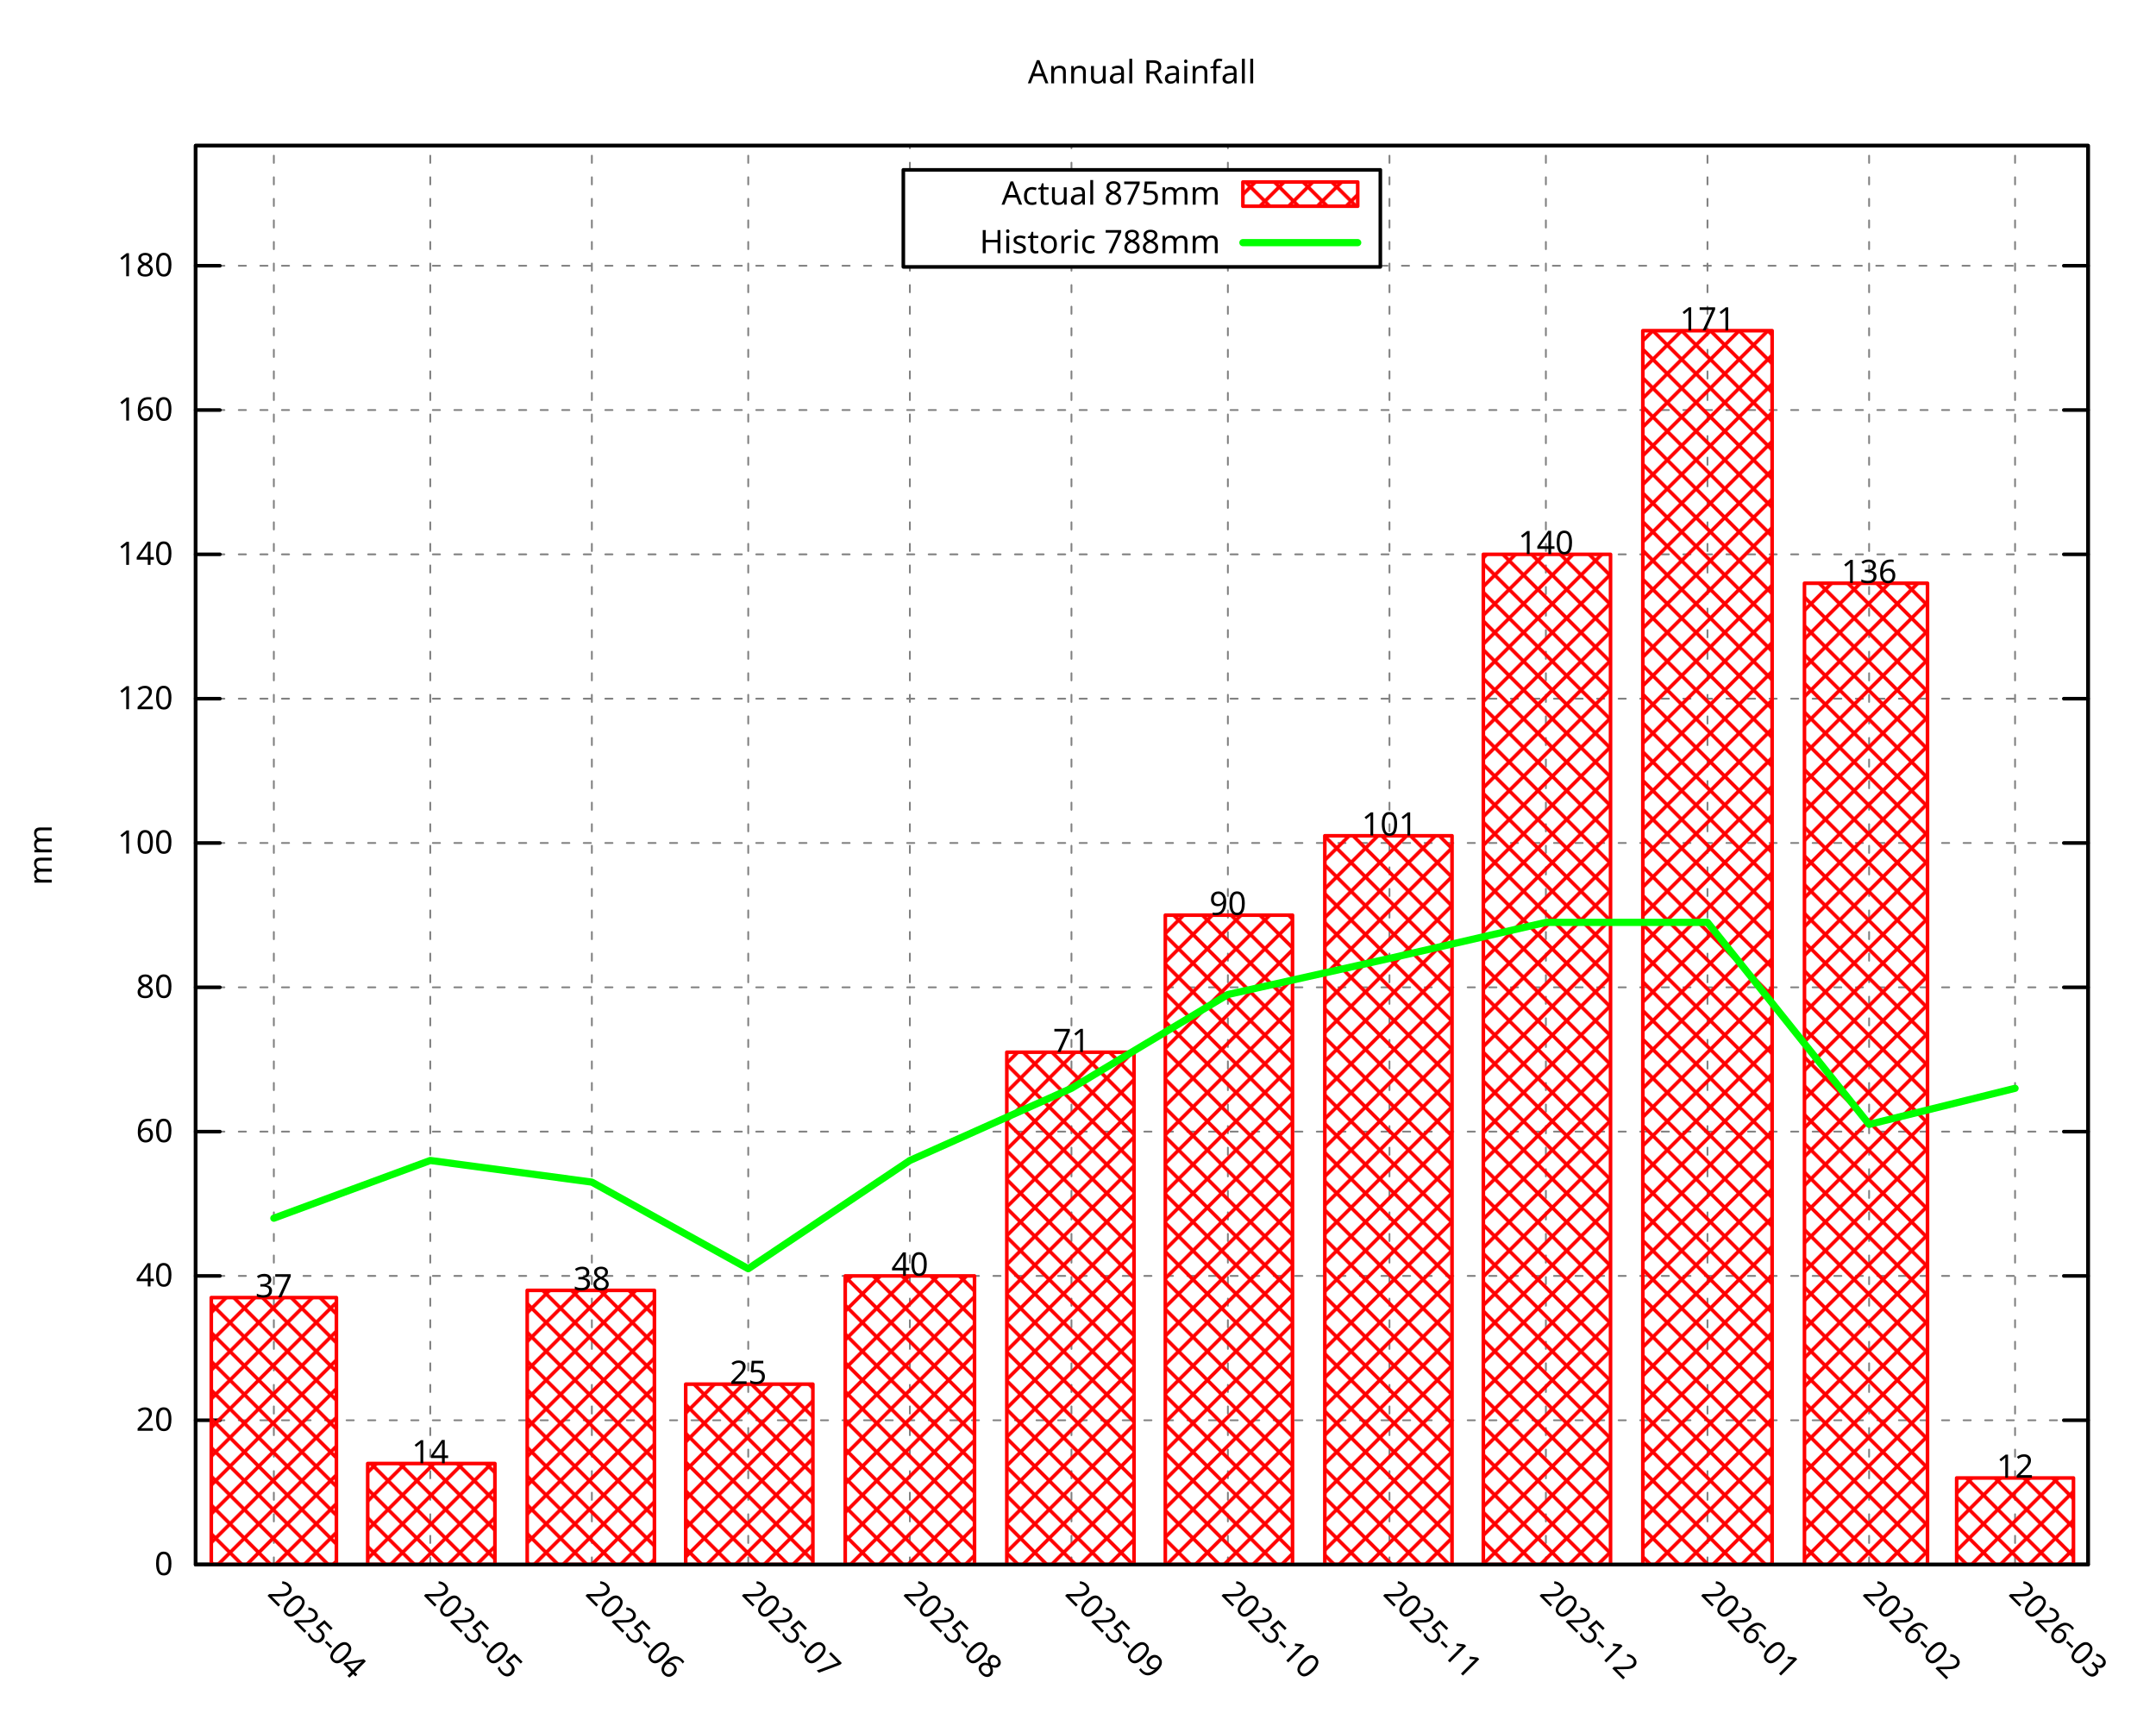
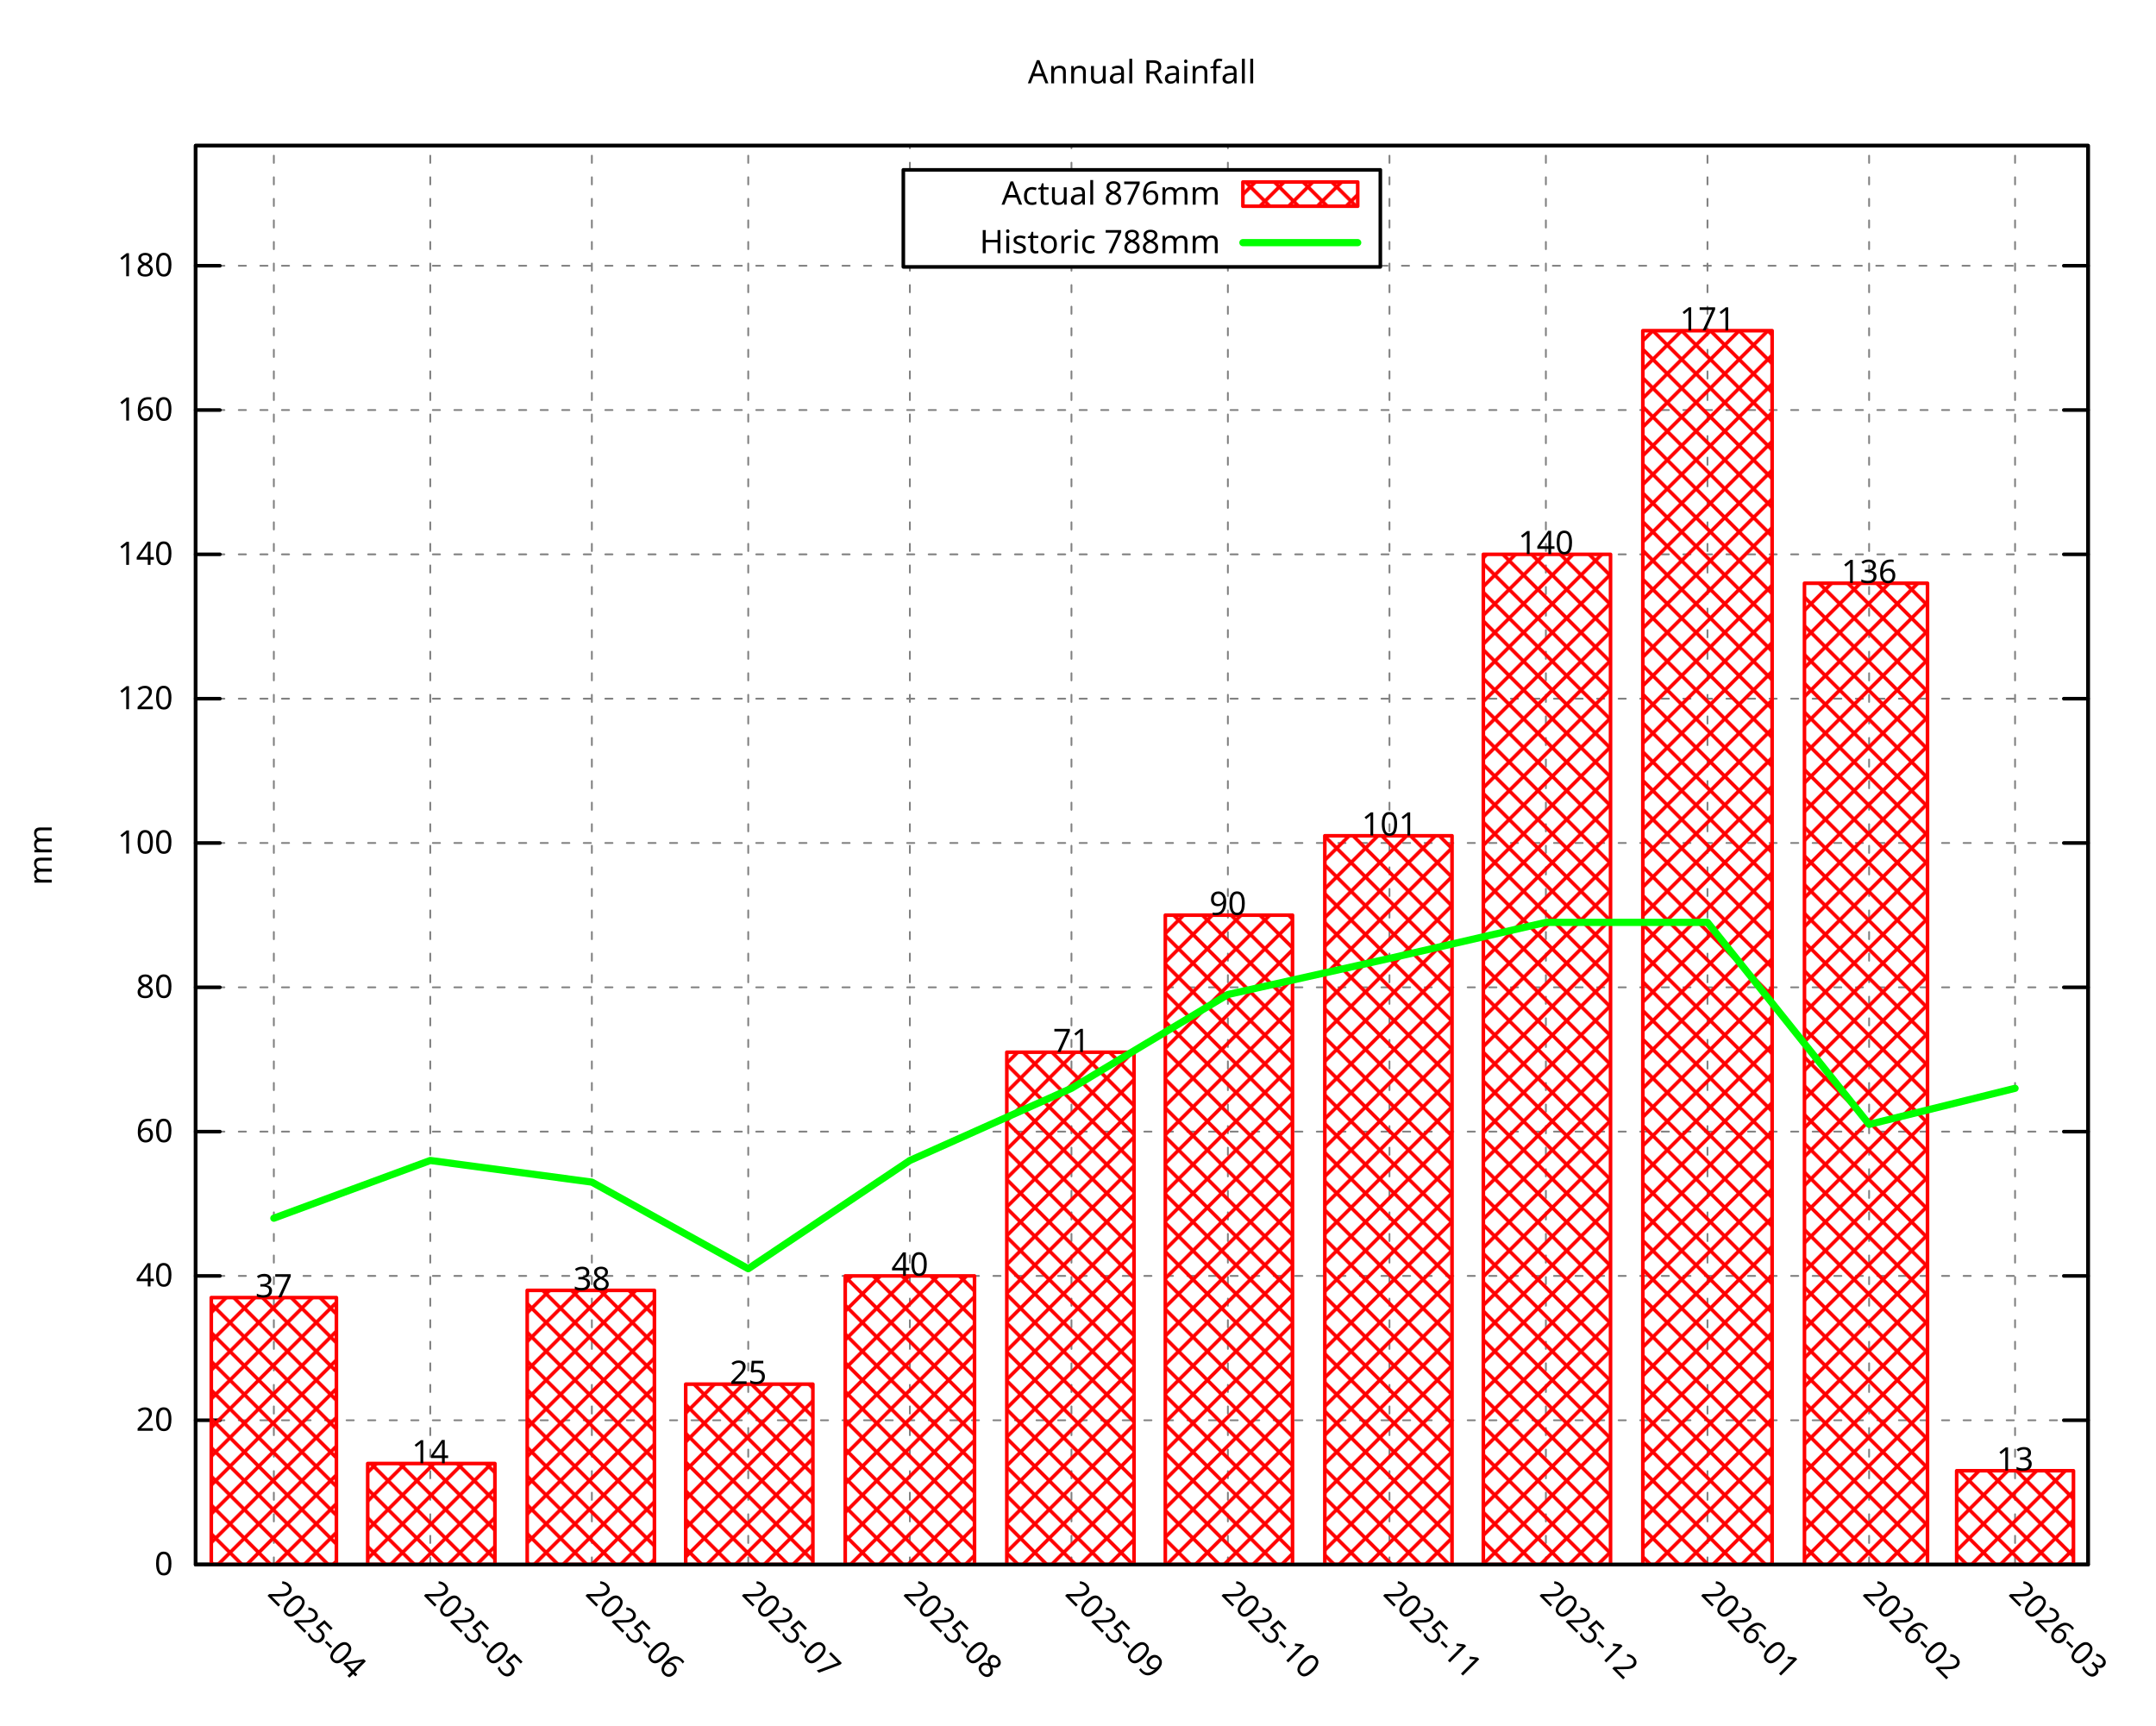
<svg xmlns="http://www.w3.org/2000/svg" xmlns:xlink="http://www.w3.org/1999/xlink" width="600" height="480" viewBox="0 0 600 480">
  <g id="gnuplot_canvas">
    <rect x="0" y="0" width="600" height="480" fill="none" />
    <defs>
      <circle id="gpDot" r="0.5" stroke-width="0.5" stroke="currentColor" />
      <path id="gpPt0" stroke-width="0.296" stroke="currentColor" d="M-1,0 h2 M0,-1 v2" />
      <path id="gpPt1" stroke-width="0.296" stroke="currentColor" d="M-1,-1 L1,1 M1,-1 L-1,1" />
      <path id="gpPt2" stroke-width="0.296" stroke="currentColor" d="M-1,0 L1,0 M0,-1 L0,1 M-1,-1 L1,1 M-1,1 L1,-1" />
      <rect id="gpPt3" stroke-width="0.296" stroke="currentColor" x="-1" y="-1" width="2" height="2" />
      <rect id="gpPt4" stroke-width="0.296" stroke="currentColor" fill="currentColor" x="-1" y="-1" width="2" height="2" />
      <circle id="gpPt5" stroke-width="0.296" stroke="currentColor" cx="0" cy="0" r="1" />
      <use xlink:href="#gpPt5" id="gpPt6" fill="currentColor" stroke="none" />
      <path id="gpPt7" stroke-width="0.296" stroke="currentColor" d="M0,-1.33 L-1.33,0.67 L1.33,0.67 z" />
      <use xlink:href="#gpPt7" id="gpPt8" fill="currentColor" stroke="none" />
      <use xlink:href="#gpPt7" id="gpPt9" stroke="currentColor" transform="rotate(180)" />
      <use xlink:href="#gpPt9" id="gpPt10" fill="currentColor" stroke="none" />
      <use xlink:href="#gpPt3" id="gpPt11" stroke="currentColor" transform="rotate(45)" />
      <use xlink:href="#gpPt11" id="gpPt12" fill="currentColor" stroke="none" />
      <path id="gpPt13" stroke-width="0.296" stroke="currentColor" d="M0,1.330 L1.265,0.411 L0.782,-1.067 L-0.782,-1.076 L-1.265,0.411 z" />
      <use xlink:href="#gpPt13" id="gpPt14" fill="currentColor" stroke="none" />
      <filter id="textbox" filterUnits="objectBoundingBox" x="0" y="0" height="1" width="1">
        <feFlood flood-color="white" flood-opacity="1" result="bgnd" />
        <feComposite in="SourceGraphic" in2="bgnd" operator="atop" />
      </filter>
      <filter id="greybox" filterUnits="objectBoundingBox" x="0" y="0" height="1" width="1">
        <feFlood flood-color="lightgrey" flood-opacity="1" result="grey" />
        <feComposite in="SourceGraphic" in2="grey" operator="atop" />
      </filter>
    </defs>
    <g fill="none" color="white" stroke="currentColor" stroke-width="1.00" stroke-linecap="round" stroke-linejoin="round">
</g>
    <g fill="none" color="black" stroke="currentColor" stroke-width="1.00" stroke-linecap="round" stroke-linejoin="round">
</g>
    <g fill="none" color="black" stroke="black" stroke-width="0.50" stroke-linecap="round" stroke-linejoin="round">
</g>
    <g fill="none" color="gray" stroke="currentColor" stroke-width="0.50" stroke-linecap="round" stroke-linejoin="round">
      <path stroke="gray" stroke-dasharray="2,4" class="gridline" d="M54.45,435.32 L581.09,435.32  " />
    </g>
    <g fill="none" color="gray" stroke="gray" stroke-width="1.00" stroke-linecap="round" stroke-linejoin="round">
</g>
    <g fill="none" color="black" stroke="currentColor" stroke-width="1.00" stroke-linecap="round" stroke-linejoin="round">
      <path stroke="black" d="M54.45,435.32 L61.20,435.32 M581.09,435.32 L574.34,435.32  " />
      <g transform="translate(48.15,438.25)" stroke="none" fill="black" font-family="Droid Sans" font-size="9.00" text-anchor="end">
        <text>
          <tspan font-family="Droid Sans"> 0</tspan>
        </text>
      </g>
    </g>
    <g fill="none" color="black" stroke="currentColor" stroke-width="1.00" stroke-linecap="round" stroke-linejoin="round">
</g>
    <g fill="none" color="black" stroke="black" stroke-width="0.50" stroke-linecap="round" stroke-linejoin="round">
</g>
    <g fill="none" color="gray" stroke="currentColor" stroke-width="0.50" stroke-linecap="round" stroke-linejoin="round">
      <path stroke="gray" stroke-dasharray="2,4" class="gridline" d="M54.45,395.17 L581.09,395.17  " />
    </g>
    <g fill="none" color="gray" stroke="gray" stroke-width="1.00" stroke-linecap="round" stroke-linejoin="round">
</g>
    <g fill="none" color="black" stroke="currentColor" stroke-width="1.00" stroke-linecap="round" stroke-linejoin="round">
      <path stroke="black" d="M54.45,395.17 L61.20,395.17 M581.09,395.17 L574.34,395.17  " />
      <g transform="translate(48.15,398.10)" stroke="none" fill="black" font-family="Droid Sans" font-size="9.00" text-anchor="end">
        <text>
          <tspan font-family="Droid Sans"> 20</tspan>
        </text>
      </g>
    </g>
    <g fill="none" color="black" stroke="currentColor" stroke-width="1.00" stroke-linecap="round" stroke-linejoin="round">
</g>
    <g fill="none" color="black" stroke="black" stroke-width="0.50" stroke-linecap="round" stroke-linejoin="round">
</g>
    <g fill="none" color="gray" stroke="currentColor" stroke-width="0.50" stroke-linecap="round" stroke-linejoin="round">
      <path stroke="gray" stroke-dasharray="2,4" class="gridline" d="M54.45,355.01 L581.09,355.01  " />
    </g>
    <g fill="none" color="gray" stroke="gray" stroke-width="1.00" stroke-linecap="round" stroke-linejoin="round">
</g>
    <g fill="none" color="black" stroke="currentColor" stroke-width="1.00" stroke-linecap="round" stroke-linejoin="round">
      <path stroke="black" d="M54.45,355.01 L61.20,355.01 M581.09,355.01 L574.34,355.01  " />
      <g transform="translate(48.15,357.94)" stroke="none" fill="black" font-family="Droid Sans" font-size="9.00" text-anchor="end">
        <text>
          <tspan font-family="Droid Sans"> 40</tspan>
        </text>
      </g>
    </g>
    <g fill="none" color="black" stroke="currentColor" stroke-width="1.00" stroke-linecap="round" stroke-linejoin="round">
</g>
    <g fill="none" color="black" stroke="black" stroke-width="0.50" stroke-linecap="round" stroke-linejoin="round">
</g>
    <g fill="none" color="gray" stroke="currentColor" stroke-width="0.50" stroke-linecap="round" stroke-linejoin="round">
      <path stroke="gray" stroke-dasharray="2,4" class="gridline" d="M54.45,314.86 L581.09,314.86  " />
    </g>
    <g fill="none" color="gray" stroke="gray" stroke-width="1.00" stroke-linecap="round" stroke-linejoin="round">
</g>
    <g fill="none" color="black" stroke="currentColor" stroke-width="1.00" stroke-linecap="round" stroke-linejoin="round">
      <path stroke="black" d="M54.45,314.86 L61.20,314.86 M581.09,314.86 L574.34,314.86  " />
      <g transform="translate(48.15,317.79)" stroke="none" fill="black" font-family="Droid Sans" font-size="9.00" text-anchor="end">
        <text>
          <tspan font-family="Droid Sans"> 60</tspan>
        </text>
      </g>
    </g>
    <g fill="none" color="black" stroke="currentColor" stroke-width="1.00" stroke-linecap="round" stroke-linejoin="round">
</g>
    <g fill="none" color="black" stroke="black" stroke-width="0.50" stroke-linecap="round" stroke-linejoin="round">
</g>
    <g fill="none" color="gray" stroke="currentColor" stroke-width="0.50" stroke-linecap="round" stroke-linejoin="round">
      <path stroke="gray" stroke-dasharray="2,4" class="gridline" d="M54.45,274.71 L581.09,274.71  " />
    </g>
    <g fill="none" color="gray" stroke="gray" stroke-width="1.00" stroke-linecap="round" stroke-linejoin="round">
</g>
    <g fill="none" color="black" stroke="currentColor" stroke-width="1.00" stroke-linecap="round" stroke-linejoin="round">
      <path stroke="black" d="M54.45,274.71 L61.20,274.71 M581.09,274.71 L574.34,274.71  " />
      <g transform="translate(48.15,277.64)" stroke="none" fill="black" font-family="Droid Sans" font-size="9.00" text-anchor="end">
        <text>
          <tspan font-family="Droid Sans"> 80</tspan>
        </text>
      </g>
    </g>
    <g fill="none" color="black" stroke="currentColor" stroke-width="1.00" stroke-linecap="round" stroke-linejoin="round">
</g>
    <g fill="none" color="black" stroke="black" stroke-width="0.50" stroke-linecap="round" stroke-linejoin="round">
</g>
    <g fill="none" color="gray" stroke="currentColor" stroke-width="0.50" stroke-linecap="round" stroke-linejoin="round">
      <path stroke="gray" stroke-dasharray="2,4" class="gridline" d="M54.45,234.55 L581.09,234.55  " />
    </g>
    <g fill="none" color="gray" stroke="gray" stroke-width="1.00" stroke-linecap="round" stroke-linejoin="round">
</g>
    <g fill="none" color="black" stroke="currentColor" stroke-width="1.00" stroke-linecap="round" stroke-linejoin="round">
      <path stroke="black" d="M54.45,234.55 L61.20,234.55 M581.09,234.55 L574.34,234.55  " />
      <g transform="translate(48.15,237.48)" stroke="none" fill="black" font-family="Droid Sans" font-size="9.00" text-anchor="end">
        <text>
          <tspan font-family="Droid Sans"> 100</tspan>
        </text>
      </g>
    </g>
    <g fill="none" color="black" stroke="currentColor" stroke-width="1.00" stroke-linecap="round" stroke-linejoin="round">
</g>
    <g fill="none" color="black" stroke="black" stroke-width="0.50" stroke-linecap="round" stroke-linejoin="round">
</g>
    <g fill="none" color="gray" stroke="currentColor" stroke-width="0.50" stroke-linecap="round" stroke-linejoin="round">
      <path stroke="gray" stroke-dasharray="2,4" class="gridline" d="M54.45,194.40 L581.09,194.40  " />
    </g>
    <g fill="none" color="gray" stroke="gray" stroke-width="1.00" stroke-linecap="round" stroke-linejoin="round">
</g>
    <g fill="none" color="black" stroke="currentColor" stroke-width="1.00" stroke-linecap="round" stroke-linejoin="round">
      <path stroke="black" d="M54.45,194.40 L61.20,194.40 M581.09,194.40 L574.34,194.40  " />
      <g transform="translate(48.15,197.33)" stroke="none" fill="black" font-family="Droid Sans" font-size="9.00" text-anchor="end">
        <text>
          <tspan font-family="Droid Sans"> 120</tspan>
        </text>
      </g>
    </g>
    <g fill="none" color="black" stroke="currentColor" stroke-width="1.00" stroke-linecap="round" stroke-linejoin="round">
</g>
    <g fill="none" color="black" stroke="black" stroke-width="0.50" stroke-linecap="round" stroke-linejoin="round">
</g>
    <g fill="none" color="gray" stroke="currentColor" stroke-width="0.50" stroke-linecap="round" stroke-linejoin="round">
      <path stroke="gray" stroke-dasharray="2,4" class="gridline" d="M54.45,154.24 L581.09,154.24  " />
    </g>
    <g fill="none" color="gray" stroke="gray" stroke-width="1.00" stroke-linecap="round" stroke-linejoin="round">
</g>
    <g fill="none" color="black" stroke="currentColor" stroke-width="1.00" stroke-linecap="round" stroke-linejoin="round">
      <path stroke="black" d="M54.45,154.24 L61.20,154.24 M581.09,154.24 L574.34,154.24  " />
      <g transform="translate(48.15,157.17)" stroke="none" fill="black" font-family="Droid Sans" font-size="9.00" text-anchor="end">
        <text>
          <tspan font-family="Droid Sans"> 140</tspan>
        </text>
      </g>
    </g>
    <g fill="none" color="black" stroke="currentColor" stroke-width="1.00" stroke-linecap="round" stroke-linejoin="round">
</g>
    <g fill="none" color="black" stroke="black" stroke-width="0.50" stroke-linecap="round" stroke-linejoin="round">
</g>
    <g fill="none" color="gray" stroke="currentColor" stroke-width="0.50" stroke-linecap="round" stroke-linejoin="round">
      <path stroke="gray" stroke-dasharray="2,4" class="gridline" d="M54.45,114.09 L581.09,114.09  " />
    </g>
    <g fill="none" color="gray" stroke="gray" stroke-width="1.00" stroke-linecap="round" stroke-linejoin="round">
</g>
    <g fill="none" color="black" stroke="currentColor" stroke-width="1.00" stroke-linecap="round" stroke-linejoin="round">
      <path stroke="black" d="M54.45,114.09 L61.20,114.09 M581.09,114.09 L574.34,114.09  " />
      <g transform="translate(48.15,117.02)" stroke="none" fill="black" font-family="Droid Sans" font-size="9.00" text-anchor="end">
        <text>
          <tspan font-family="Droid Sans"> 160</tspan>
        </text>
      </g>
    </g>
    <g fill="none" color="black" stroke="currentColor" stroke-width="1.00" stroke-linecap="round" stroke-linejoin="round">
</g>
    <g fill="none" color="black" stroke="black" stroke-width="0.50" stroke-linecap="round" stroke-linejoin="round">
</g>
    <g fill="none" color="gray" stroke="currentColor" stroke-width="0.50" stroke-linecap="round" stroke-linejoin="round">
      <path stroke="gray" stroke-dasharray="2,4" class="gridline" d="M54.45,73.94 L251.39,73.94 M384.14,73.94 L581.09,73.94  " />
    </g>
    <g fill="none" color="gray" stroke="gray" stroke-width="1.00" stroke-linecap="round" stroke-linejoin="round">
</g>
    <g fill="none" color="black" stroke="currentColor" stroke-width="1.00" stroke-linecap="round" stroke-linejoin="round">
      <path stroke="black" d="M54.45,73.94 L61.20,73.94 M581.09,73.94 L574.34,73.94  " />
      <g transform="translate(48.15,76.87)" stroke="none" fill="black" font-family="Droid Sans" font-size="9.00" text-anchor="end">
        <text>
          <tspan font-family="Droid Sans"> 180</tspan>
        </text>
      </g>
    </g>
    <g fill="none" color="black" stroke="currentColor" stroke-width="1.00" stroke-linecap="round" stroke-linejoin="round">
</g>
    <g fill="none" color="black" stroke="black" stroke-width="0.50" stroke-linecap="round" stroke-linejoin="round">
</g>
    <g fill="none" color="gray" stroke="currentColor" stroke-width="0.50" stroke-linecap="round" stroke-linejoin="round">
      <path stroke="gray" stroke-dasharray="2,4" class="gridline" d="M76.21,435.32 L76.21,40.51  " />
    </g>
    <g fill="none" color="gray" stroke="gray" stroke-width="1.00" stroke-linecap="round" stroke-linejoin="round">
</g>
    <g fill="none" color="black" stroke="currentColor" stroke-width="1.00" stroke-linecap="round" stroke-linejoin="round">
      <path stroke="black" d="M76.21,435.32 M76.21,40.51  " />
      <g transform="translate(74.14,443.69) rotate(45.00)" stroke="none" fill="black" font-family="Droid Sans" font-size="9.00" text-anchor="start">
        <text>
          <tspan font-family="Droid Sans">2025-04</tspan>
        </text>
      </g>
    </g>
    <g fill="none" color="black" stroke="currentColor" stroke-width="1.00" stroke-linecap="round" stroke-linejoin="round">
</g>
    <g fill="none" color="black" stroke="black" stroke-width="0.50" stroke-linecap="round" stroke-linejoin="round">
</g>
    <g fill="none" color="gray" stroke="currentColor" stroke-width="0.50" stroke-linecap="round" stroke-linejoin="round">
      <path stroke="gray" stroke-dasharray="2,4" class="gridline" d="M119.74,435.32 L119.74,40.51  " />
    </g>
    <g fill="none" color="gray" stroke="gray" stroke-width="1.00" stroke-linecap="round" stroke-linejoin="round">
</g>
    <g fill="none" color="black" stroke="currentColor" stroke-width="1.00" stroke-linecap="round" stroke-linejoin="round">
      <path stroke="black" d="M119.74,435.32 M119.74,40.51  " />
      <g transform="translate(117.67,443.69) rotate(45.00)" stroke="none" fill="black" font-family="Droid Sans" font-size="9.00" text-anchor="start">
        <text>
          <tspan font-family="Droid Sans">2025-05</tspan>
        </text>
      </g>
    </g>
    <g fill="none" color="black" stroke="currentColor" stroke-width="1.00" stroke-linecap="round" stroke-linejoin="round">
</g>
    <g fill="none" color="black" stroke="black" stroke-width="0.50" stroke-linecap="round" stroke-linejoin="round">
</g>
    <g fill="none" color="gray" stroke="currentColor" stroke-width="0.50" stroke-linecap="round" stroke-linejoin="round">
      <path stroke="gray" stroke-dasharray="2,4" class="gridline" d="M164.71,435.32 L164.71,40.51  " />
    </g>
    <g fill="none" color="gray" stroke="gray" stroke-width="1.00" stroke-linecap="round" stroke-linejoin="round">
</g>
    <g fill="none" color="black" stroke="currentColor" stroke-width="1.00" stroke-linecap="round" stroke-linejoin="round">
      <path stroke="black" d="M164.71,435.32 M164.71,40.51  " />
      <g transform="translate(162.64,443.69) rotate(45.00)" stroke="none" fill="black" font-family="Droid Sans" font-size="9.00" text-anchor="start">
        <text>
          <tspan font-family="Droid Sans">2025-06</tspan>
        </text>
      </g>
    </g>
    <g fill="none" color="black" stroke="currentColor" stroke-width="1.00" stroke-linecap="round" stroke-linejoin="round">
</g>
    <g fill="none" color="black" stroke="black" stroke-width="0.50" stroke-linecap="round" stroke-linejoin="round">
</g>
    <g fill="none" color="gray" stroke="currentColor" stroke-width="0.50" stroke-linecap="round" stroke-linejoin="round">
      <path stroke="gray" stroke-dasharray="2,4" class="gridline" d="M208.23,435.32 L208.23,40.51  " />
    </g>
    <g fill="none" color="gray" stroke="gray" stroke-width="1.00" stroke-linecap="round" stroke-linejoin="round">
</g>
    <g fill="none" color="black" stroke="currentColor" stroke-width="1.00" stroke-linecap="round" stroke-linejoin="round">
      <path stroke="black" d="M208.23,435.32 M208.23,40.51  " />
      <g transform="translate(206.16,443.69) rotate(45.00)" stroke="none" fill="black" font-family="Droid Sans" font-size="9.00" text-anchor="start">
        <text>
          <tspan font-family="Droid Sans">2025-07</tspan>
        </text>
      </g>
    </g>
    <g fill="none" color="black" stroke="currentColor" stroke-width="1.00" stroke-linecap="round" stroke-linejoin="round">
</g>
    <g fill="none" color="black" stroke="black" stroke-width="0.50" stroke-linecap="round" stroke-linejoin="round">
</g>
    <g fill="none" color="gray" stroke="currentColor" stroke-width="0.50" stroke-linecap="round" stroke-linejoin="round">
      <path stroke="gray" stroke-dasharray="2,4" class="gridline" d="M253.21,435.32 L253.21,74.26 M253.21,47.26 L253.21,40.51  " />
    </g>
    <g fill="none" color="gray" stroke="gray" stroke-width="1.00" stroke-linecap="round" stroke-linejoin="round">
</g>
    <g fill="none" color="black" stroke="currentColor" stroke-width="1.00" stroke-linecap="round" stroke-linejoin="round">
      <path stroke="black" d="M253.21,435.32 M253.21,40.51  " />
      <g transform="translate(251.14,443.69) rotate(45.00)" stroke="none" fill="black" font-family="Droid Sans" font-size="9.00" text-anchor="start">
        <text>
          <tspan font-family="Droid Sans">2025-08</tspan>
        </text>
      </g>
    </g>
    <g fill="none" color="black" stroke="currentColor" stroke-width="1.00" stroke-linecap="round" stroke-linejoin="round">
</g>
    <g fill="none" color="black" stroke="black" stroke-width="0.50" stroke-linecap="round" stroke-linejoin="round">
</g>
    <g fill="none" color="gray" stroke="currentColor" stroke-width="0.50" stroke-linecap="round" stroke-linejoin="round">
      <path stroke="gray" stroke-dasharray="2,4" class="gridline" d="M298.18,435.32 L298.18,74.26 M298.18,47.26 L298.18,40.51  " />
    </g>
    <g fill="none" color="gray" stroke="gray" stroke-width="1.00" stroke-linecap="round" stroke-linejoin="round">
</g>
    <g fill="none" color="black" stroke="currentColor" stroke-width="1.00" stroke-linecap="round" stroke-linejoin="round">
      <path stroke="black" d="M298.18,435.32 M298.18,40.51  " />
      <g transform="translate(296.11,443.69) rotate(45.00)" stroke="none" fill="black" font-family="Droid Sans" font-size="9.00" text-anchor="start">
        <text>
          <tspan font-family="Droid Sans">2025-09</tspan>
        </text>
      </g>
    </g>
    <g fill="none" color="black" stroke="currentColor" stroke-width="1.00" stroke-linecap="round" stroke-linejoin="round">
</g>
    <g fill="none" color="black" stroke="black" stroke-width="0.50" stroke-linecap="round" stroke-linejoin="round">
</g>
    <g fill="none" color="gray" stroke="currentColor" stroke-width="0.50" stroke-linecap="round" stroke-linejoin="round">
      <path stroke="gray" stroke-dasharray="2,4" class="gridline" d="M341.71,435.32 L341.71,74.26 M341.71,47.26 L341.71,40.51  " />
    </g>
    <g fill="none" color="gray" stroke="gray" stroke-width="1.00" stroke-linecap="round" stroke-linejoin="round">
</g>
    <g fill="none" color="black" stroke="currentColor" stroke-width="1.00" stroke-linecap="round" stroke-linejoin="round">
      <path stroke="black" d="M341.71,435.32 M341.71,40.51  " />
      <g transform="translate(339.64,443.69) rotate(45.00)" stroke="none" fill="black" font-family="Droid Sans" font-size="9.00" text-anchor="start">
        <text>
          <tspan font-family="Droid Sans">2025-10</tspan>
        </text>
      </g>
    </g>
    <g fill="none" color="black" stroke="currentColor" stroke-width="1.00" stroke-linecap="round" stroke-linejoin="round">
</g>
    <g fill="none" color="black" stroke="black" stroke-width="0.50" stroke-linecap="round" stroke-linejoin="round">
</g>
    <g fill="none" color="gray" stroke="currentColor" stroke-width="0.50" stroke-linecap="round" stroke-linejoin="round">
      <path stroke="gray" stroke-dasharray="2,4" class="gridline" d="M386.68,435.32 L386.68,40.51  " />
    </g>
    <g fill="none" color="gray" stroke="gray" stroke-width="1.00" stroke-linecap="round" stroke-linejoin="round">
</g>
    <g fill="none" color="black" stroke="currentColor" stroke-width="1.00" stroke-linecap="round" stroke-linejoin="round">
      <path stroke="black" d="M386.68,435.32 M386.68,40.51  " />
      <g transform="translate(384.61,443.69) rotate(45.00)" stroke="none" fill="black" font-family="Droid Sans" font-size="9.00" text-anchor="start">
        <text>
          <tspan font-family="Droid Sans">2025-11</tspan>
        </text>
      </g>
    </g>
    <g fill="none" color="black" stroke="currentColor" stroke-width="1.00" stroke-linecap="round" stroke-linejoin="round">
</g>
    <g fill="none" color="black" stroke="black" stroke-width="0.50" stroke-linecap="round" stroke-linejoin="round">
</g>
    <g fill="none" color="gray" stroke="currentColor" stroke-width="0.50" stroke-linecap="round" stroke-linejoin="round">
      <path stroke="gray" stroke-dasharray="2,4" class="gridline" d="M430.21,435.32 L430.21,40.51  " />
    </g>
    <g fill="none" color="gray" stroke="gray" stroke-width="1.00" stroke-linecap="round" stroke-linejoin="round">
</g>
    <g fill="none" color="black" stroke="currentColor" stroke-width="1.00" stroke-linecap="round" stroke-linejoin="round">
      <path stroke="black" d="M430.21,435.32 M430.21,40.51  " />
      <g transform="translate(428.14,443.69) rotate(45.00)" stroke="none" fill="black" font-family="Droid Sans" font-size="9.00" text-anchor="start">
        <text>
          <tspan font-family="Droid Sans">2025-12</tspan>
        </text>
      </g>
    </g>
    <g fill="none" color="black" stroke="currentColor" stroke-width="1.00" stroke-linecap="round" stroke-linejoin="round">
</g>
    <g fill="none" color="black" stroke="black" stroke-width="0.50" stroke-linecap="round" stroke-linejoin="round">
</g>
    <g fill="none" color="gray" stroke="currentColor" stroke-width="0.50" stroke-linecap="round" stroke-linejoin="round">
      <path stroke="gray" stroke-dasharray="2,4" class="gridline" d="M475.18,435.32 L475.18,40.51  " />
    </g>
    <g fill="none" color="gray" stroke="gray" stroke-width="1.00" stroke-linecap="round" stroke-linejoin="round">
</g>
    <g fill="none" color="black" stroke="currentColor" stroke-width="1.00" stroke-linecap="round" stroke-linejoin="round">
      <path stroke="black" d="M475.18,435.32 M475.18,40.51  " />
      <g transform="translate(473.11,443.69) rotate(45.00)" stroke="none" fill="black" font-family="Droid Sans" font-size="9.00" text-anchor="start">
        <text>
          <tspan font-family="Droid Sans">2026-01</tspan>
        </text>
      </g>
    </g>
    <g fill="none" color="black" stroke="currentColor" stroke-width="1.00" stroke-linecap="round" stroke-linejoin="round">
</g>
    <g fill="none" color="black" stroke="black" stroke-width="0.50" stroke-linecap="round" stroke-linejoin="round">
</g>
    <g fill="none" color="gray" stroke="currentColor" stroke-width="0.50" stroke-linecap="round" stroke-linejoin="round">
      <path stroke="gray" stroke-dasharray="2,4" class="gridline" d="M520.16,435.32 L520.16,40.51  " />
    </g>
    <g fill="none" color="gray" stroke="gray" stroke-width="1.00" stroke-linecap="round" stroke-linejoin="round">
</g>
    <g fill="none" color="black" stroke="currentColor" stroke-width="1.00" stroke-linecap="round" stroke-linejoin="round">
      <path stroke="black" d="M520.16,435.32 M520.16,40.51  " />
      <g transform="translate(518.09,443.69) rotate(45.00)" stroke="none" fill="black" font-family="Droid Sans" font-size="9.00" text-anchor="start">
        <text>
          <tspan font-family="Droid Sans">2026-02</tspan>
        </text>
      </g>
    </g>
    <g fill="none" color="black" stroke="currentColor" stroke-width="1.00" stroke-linecap="round" stroke-linejoin="round">
</g>
    <g fill="none" color="black" stroke="black" stroke-width="0.50" stroke-linecap="round" stroke-linejoin="round">
</g>
    <g fill="none" color="gray" stroke="currentColor" stroke-width="0.50" stroke-linecap="round" stroke-linejoin="round">
      <path stroke="gray" stroke-dasharray="2,4" class="gridline" d="M560.78,435.32 L560.78,40.51  " />
    </g>
    <g fill="none" color="gray" stroke="gray" stroke-width="1.00" stroke-linecap="round" stroke-linejoin="round">
</g>
    <g fill="none" color="black" stroke="currentColor" stroke-width="1.00" stroke-linecap="round" stroke-linejoin="round">
      <path stroke="black" d="M560.78,435.32 M560.78,40.51  " />
      <g transform="translate(558.71,443.69) rotate(45.00)" stroke="none" fill="black" font-family="Droid Sans" font-size="9.00" text-anchor="start">
        <text>
          <tspan font-family="Droid Sans">2026-03</tspan>
        </text>
      </g>
    </g>
    <g fill="none" color="black" stroke="currentColor" stroke-width="1.00" stroke-linecap="round" stroke-linejoin="round">
</g>
    <g fill="none" color="black" stroke="currentColor" stroke-width="1.00" stroke-linecap="round" stroke-linejoin="round">
      <path stroke="black" d="M54.45,40.51 L54.45,435.32 L581.09,435.32 L581.09,40.51 L54.45,40.51 Z  " />
    </g>
    <g fill="none" color="black" stroke="currentColor" stroke-width="1.00" stroke-linecap="round" stroke-linejoin="round">
</g>
    <g fill="none" color="black" stroke="currentColor" stroke-width="1.00" stroke-linecap="round" stroke-linejoin="round">
      <path stroke="black" d="M251.39,74.26 L251.39,47.26 L384.14,47.26 L384.14,74.26 L251.39,74.26 Z  " />
    </g>
    <g id="gnuplot_plot_1">
      <g fill="none" color="black" stroke="currentColor" stroke-width="1.00" stroke-linecap="round" stroke-linejoin="round">
        <g transform="translate(339.59,56.94)" stroke="none" fill="black" font-family="Droid Sans" font-size="9.00" text-anchor="end">
          <text>
-             <tspan font-family="Droid Sans">Actual 875mm</tspan>
+             <tspan font-family="Droid Sans">Actual 876mm</tspan>
          </text>
        </g>
      </g>
      <g fill="none" color="black" stroke="currentColor" stroke-width="1.00" stroke-linecap="round" stroke-linejoin="round">
        <defs>
          <pattern id="gpPat1" patternUnits="userSpaceOnUse" x="0" y="0" width="8" height="8">
            <path style="fill:none; stroke:rgb(255,0,0)" d="M0,0 L8,8 M0,8 L8,0" />
          </pattern>
        </defs>
        <g stroke="none" shape-rendering="crispEdges">
          <polygon fill="url(#gpPat1)" points="345.89,57.38 377.84,57.38 377.84,50.63 345.89,50.63 " />
        </g>
        <path stroke="rgb(255,   0,   0)" d="M345.89,57.38 L377.84,57.38 L377.84,50.64 L345.89,50.64 L345.89,57.38 Z  " />
      </g>
      <g fill="none" color="black" stroke="currentColor" stroke-width="1.00" stroke-linecap="round" stroke-linejoin="round">
        <defs>
          <pattern id="gpPat2" patternUnits="userSpaceOnUse" x="0" y="0" width="8" height="8">
            <path style="fill:none; stroke:rgb(255,0,0)" d="M0,0 L8,8 M0,8 L8,0" />
          </pattern>
        </defs>
        <g stroke="none" shape-rendering="crispEdges">
          <polygon fill="url(#gpPat2)" points="58.80,435.32 93.63,435.32 93.63,361.03 58.80,361.03 " />
        </g>
        <path stroke="rgb(255,   0,   0)" d="M58.80,435.32 L58.80,361.04 L93.62,361.04 L93.62,435.32 L58.80,435.32 Z  " />
        <g stroke="none" shape-rendering="crispEdges">
          <polygon fill="url(#gpPat2)" points="102.33,435.32 137.74,435.32 137.74,407.20 102.33,407.20 " />
        </g>
        <path stroke="rgb(255,   0,   0)" d="M102.33,435.32 L102.33,407.21 L137.73,407.21 L137.73,435.32 L102.33,435.32 Z  " />
        <g stroke="none" shape-rendering="crispEdges">
          <polygon fill="url(#gpPat2)" points="146.72,435.32 182.13,435.32 182.13,359.02 146.72,359.02 " />
        </g>
        <path stroke="rgb(255,   0,   0)" d="M146.72,435.32 L146.72,359.03 L182.12,359.03 L182.12,435.32 L146.72,435.32 Z  " />
        <g stroke="none" shape-rendering="crispEdges">
          <polygon fill="url(#gpPat2)" points="190.83,435.32 226.23,435.32 226.23,385.12 190.83,385.12 " />
        </g>
        <path stroke="rgb(255,   0,   0)" d="M190.83,435.32 L190.83,385.13 L226.22,385.13 L226.22,435.32 L190.83,435.32 Z  " />
        <g stroke="none" shape-rendering="crispEdges">
          <polygon fill="url(#gpPat2)" points="235.22,435.32 271.21,435.32 271.21,355.00 235.22,355.00 " />
        </g>
        <path stroke="rgb(255,   0,   0)" d="M235.22,435.32 L235.22,355.01 L271.20,355.01 L271.20,435.32 L235.22,435.32 Z  " />
        <g stroke="none" shape-rendering="crispEdges">
          <polygon fill="url(#gpPat2)" points="280.19,435.32 315.60,435.32 315.60,292.76 280.19,292.76 " />
        </g>
        <path stroke="rgb(255,   0,   0)" d="M280.19,435.32 L280.19,292.77 L315.59,292.77 L315.59,435.32 L280.19,435.32 Z  " />
        <g stroke="none" shape-rendering="crispEdges">
          <polygon fill="url(#gpPat2)" points="324.30,435.32 359.71,435.32 359.71,254.62 324.30,254.62 " />
        </g>
        <path stroke="rgb(255,   0,   0)" d="M324.30,435.32 L324.30,254.63 L359.70,254.63 L359.70,435.32 L324.30,435.32 Z  " />
        <g stroke="none" shape-rendering="crispEdges">
          <polygon fill="url(#gpPat2)" points="368.69,435.32 404.10,435.32 404.10,232.53 368.69,232.53 " />
        </g>
        <path stroke="rgb(255,   0,   0)" d="M368.69,435.32 L368.69,232.54 L404.09,232.54 L404.09,435.32 L368.69,435.32 Z  " />
        <g stroke="none" shape-rendering="crispEdges">
          <polygon fill="url(#gpPat2)" points="412.80,435.32 448.21,435.32 448.21,154.23 412.80,154.23 " />
        </g>
        <path stroke="rgb(255,   0,   0)" d="M412.80,435.32 L412.80,154.24 L448.20,154.24 L448.20,435.32 L412.80,435.32 Z  " />
        <g stroke="none" shape-rendering="crispEdges">
          <polygon fill="url(#gpPat2)" points="457.19,435.32 493.18,435.32 493.18,92.00 457.19,92.00 " />
        </g>
        <path stroke="rgb(255,   0,   0)" d="M457.19,435.32 L457.19,92.01 L493.17,92.01 L493.17,435.32 L457.19,435.32 Z  " />
        <g stroke="none" shape-rendering="crispEdges">
          <polygon fill="url(#gpPat2)" points="502.17,435.32 536.42,435.32 536.42,162.27 502.17,162.27 " />
        </g>
        <path stroke="rgb(255,   0,   0)" d="M502.17,435.32 L502.17,162.28 L536.41,162.28 L536.41,435.32 L502.17,435.32 Z  " />
        <g stroke="none" shape-rendering="crispEdges">
-           <polygon fill="url(#gpPat2)" points="544.53,435.32 577.04,435.32 577.04,411.22 544.53,411.22 " />
-         </g>
-         <path stroke="rgb(255,   0,   0)" d="M544.53,435.32 L544.53,411.23 L577.03,411.23 L577.03,435.32 L544.53,435.32 Z  " />
+           <polygon fill="url(#gpPat2)" points="544.53,435.32 577.04,435.32 577.04,409.21 544.53,409.21 " />
+         </g>
+         <path stroke="rgb(255,   0,   0)" d="M544.53,435.32 L544.53,409.22 L577.03,409.22 L577.03,435.32 L544.53,435.32 Z  " />
      </g>
    </g>
    <g id="gnuplot_plot_2" fill="none">
      <g fill="none" color="black" stroke="currentColor" stroke-width="1.00" stroke-linecap="round" stroke-linejoin="round">
        <g transform="translate(76.21,360.95)" stroke="none" fill="black" font-family="Droid Sans" font-size="9.00" text-anchor="middle">
          <text>
            <tspan font-family="Droid Sans">37</tspan>
          </text>
        </g>
        <g transform="translate(119.74,407.13)" stroke="none" fill="black" font-family="Droid Sans" font-size="9.00" text-anchor="middle">
          <text>
            <tspan font-family="Droid Sans">14</tspan>
          </text>
        </g>
        <g transform="translate(164.71,358.95)" stroke="none" fill="black" font-family="Droid Sans" font-size="9.00" text-anchor="middle">
          <text>
            <tspan font-family="Droid Sans">38</tspan>
          </text>
        </g>
        <g transform="translate(208.23,385.05)" stroke="none" fill="black" font-family="Droid Sans" font-size="9.00" text-anchor="middle">
          <text>
            <tspan font-family="Droid Sans">25</tspan>
          </text>
        </g>
        <g transform="translate(253.21,354.93)" stroke="none" fill="black" font-family="Droid Sans" font-size="9.00" text-anchor="middle">
          <text>
            <tspan font-family="Droid Sans">40</tspan>
          </text>
        </g>
        <g transform="translate(298.18,292.69)" stroke="none" fill="black" font-family="Droid Sans" font-size="9.00" text-anchor="middle">
          <text>
            <tspan font-family="Droid Sans">71</tspan>
          </text>
        </g>
        <g transform="translate(341.71,254.55)" stroke="none" fill="black" font-family="Droid Sans" font-size="9.00" text-anchor="middle">
          <text>
            <tspan font-family="Droid Sans">90</tspan>
          </text>
        </g>
        <g transform="translate(386.68,232.46)" stroke="none" fill="black" font-family="Droid Sans" font-size="9.00" text-anchor="middle">
          <text>
            <tspan font-family="Droid Sans">101</tspan>
          </text>
        </g>
        <g transform="translate(430.21,154.16)" stroke="none" fill="black" font-family="Droid Sans" font-size="9.00" text-anchor="middle">
          <text>
            <tspan font-family="Droid Sans">140</tspan>
          </text>
        </g>
        <g transform="translate(475.18,91.93)" stroke="none" fill="black" font-family="Droid Sans" font-size="9.00" text-anchor="middle">
          <text>
            <tspan font-family="Droid Sans">171</tspan>
          </text>
        </g>
        <g transform="translate(520.16,162.19)" stroke="none" fill="black" font-family="Droid Sans" font-size="9.00" text-anchor="middle">
          <text>
            <tspan font-family="Droid Sans">136</tspan>
          </text>
        </g>
-         <g transform="translate(560.78,411.15)" stroke="none" fill="black" font-family="Droid Sans" font-size="9.00" text-anchor="middle">
-           <text>
-             <tspan font-family="Droid Sans">12</tspan>
+         <g transform="translate(560.78,409.14)" stroke="none" fill="black" font-family="Droid Sans" font-size="9.00" text-anchor="middle">
+           <text>
+             <tspan font-family="Droid Sans">13</tspan>
          </text>
        </g>
      </g>
    </g>
    <g id="gnuplot_plot_3">
      <g fill="none" color="white" stroke="black" stroke-width="2.00" stroke-linecap="round" stroke-linejoin="round">
</g>
      <g fill="none" color="black" stroke="currentColor" stroke-width="2.00" stroke-linecap="round" stroke-linejoin="round">
        <g transform="translate(339.59,70.44)" stroke="none" fill="black" font-family="Droid Sans" font-size="9.00" text-anchor="end">
          <text>
            <tspan font-family="Droid Sans">Historic 788mm</tspan>
          </text>
        </g>
      </g>
      <g fill="none" color="black" stroke="currentColor" stroke-width="2.00" stroke-linecap="round" stroke-linejoin="round">
        <path stroke="rgb(  0, 255,   0)" d="M345.89,67.51 L377.84,67.51 M76.21,338.95 L119.74,322.89 L164.71,328.91 L208.23,353.01 L253.21,322.89 L298.18,302.81   L341.71,276.71 L386.68,266.67 L430.21,256.64 L475.18,256.64 L520.16,312.85 L560.78,302.81  " />
      </g>
    </g>
    <g fill="none" color="black" stroke="currentColor" stroke-width="2.00" stroke-linecap="round" stroke-linejoin="round">
</g>
    <g fill="none" color="black" stroke="black" stroke-width="1.00" stroke-linecap="round" stroke-linejoin="round">
</g>
    <g fill="none" color="black" stroke="currentColor" stroke-width="1.00" stroke-linecap="round" stroke-linejoin="round">
      <path stroke="black" d="M54.45,40.51 L54.45,435.32 L581.09,435.32 L581.09,40.51 L54.45,40.51 Z  " />
      <g transform="translate(14.39,237.92) rotate(270.00)" stroke="none" fill="black" font-family="Droid Sans" font-size="9.00" text-anchor="middle">
        <text>
          <tspan font-family="Droid Sans">mm</tspan>
        </text>
      </g>
    </g>
    <g fill="none" color="black" stroke="currentColor" stroke-width="1.00" stroke-linecap="round" stroke-linejoin="round">
</g>
    <g fill="none" color="black" stroke="currentColor" stroke-width="1.00" stroke-linecap="round" stroke-linejoin="round">
      <g transform="translate(317.77,23.19)" stroke="none" fill="black" font-family="Droid Sans" font-size="9.00" text-anchor="middle">
        <text>
          <tspan font-family="Droid Sans">Annual Rainfall</tspan>
        </text>
      </g>
    </g>
    <g fill="none" color="black" stroke="currentColor" stroke-width="1.00" stroke-linecap="round" stroke-linejoin="round">
</g>
  </g>
</svg>
